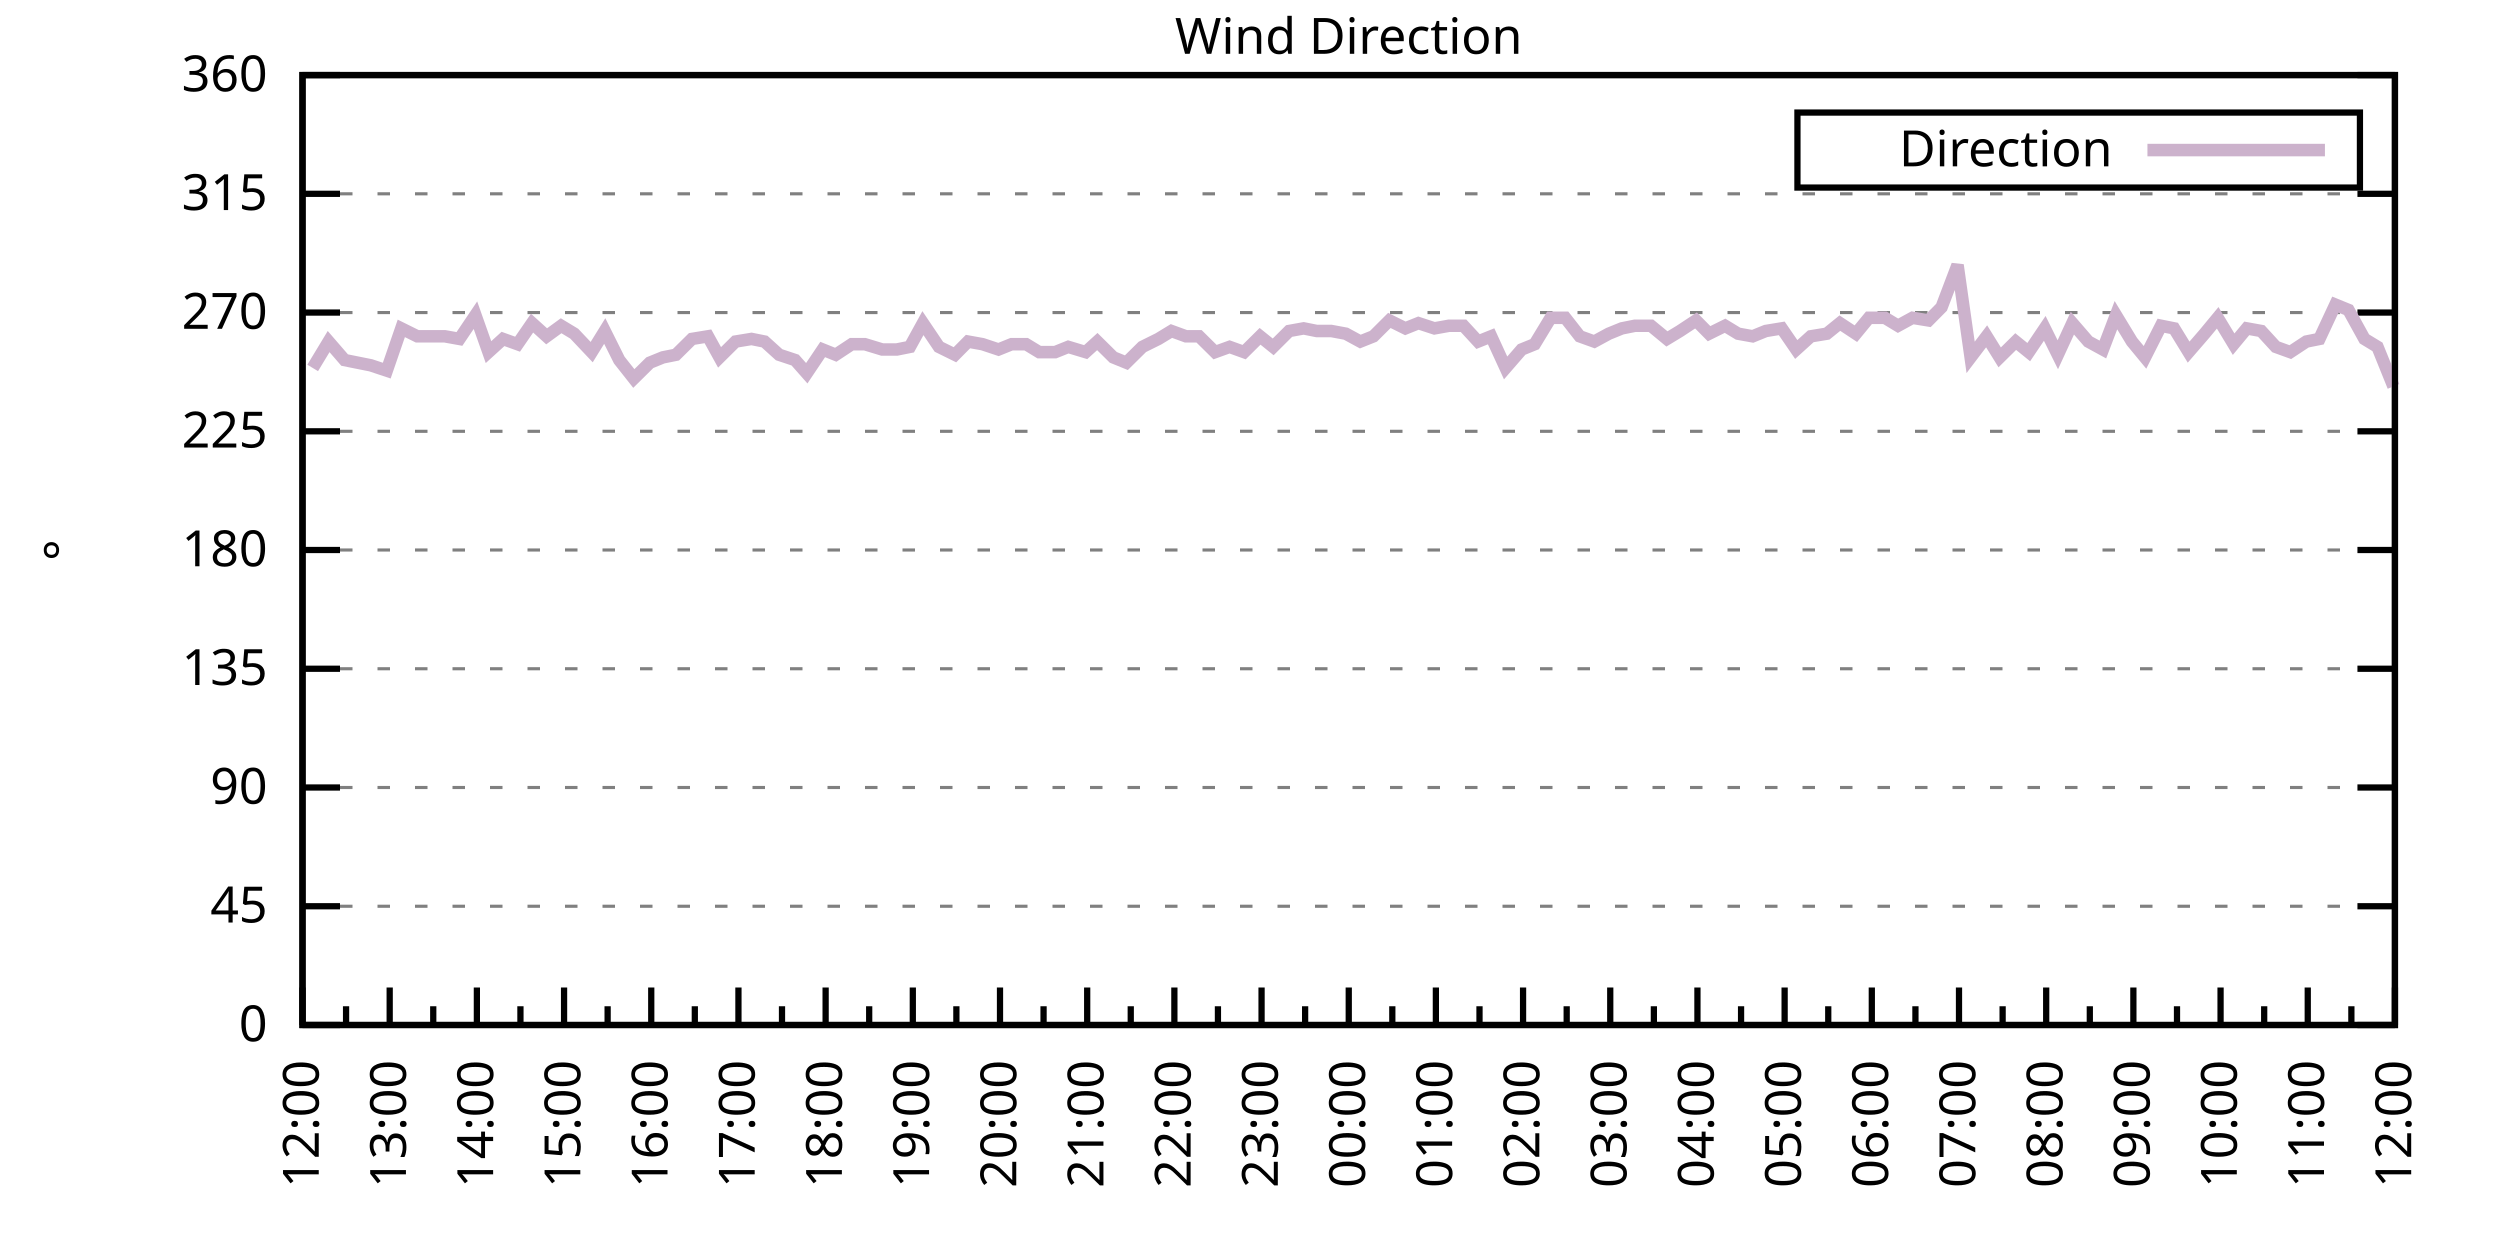
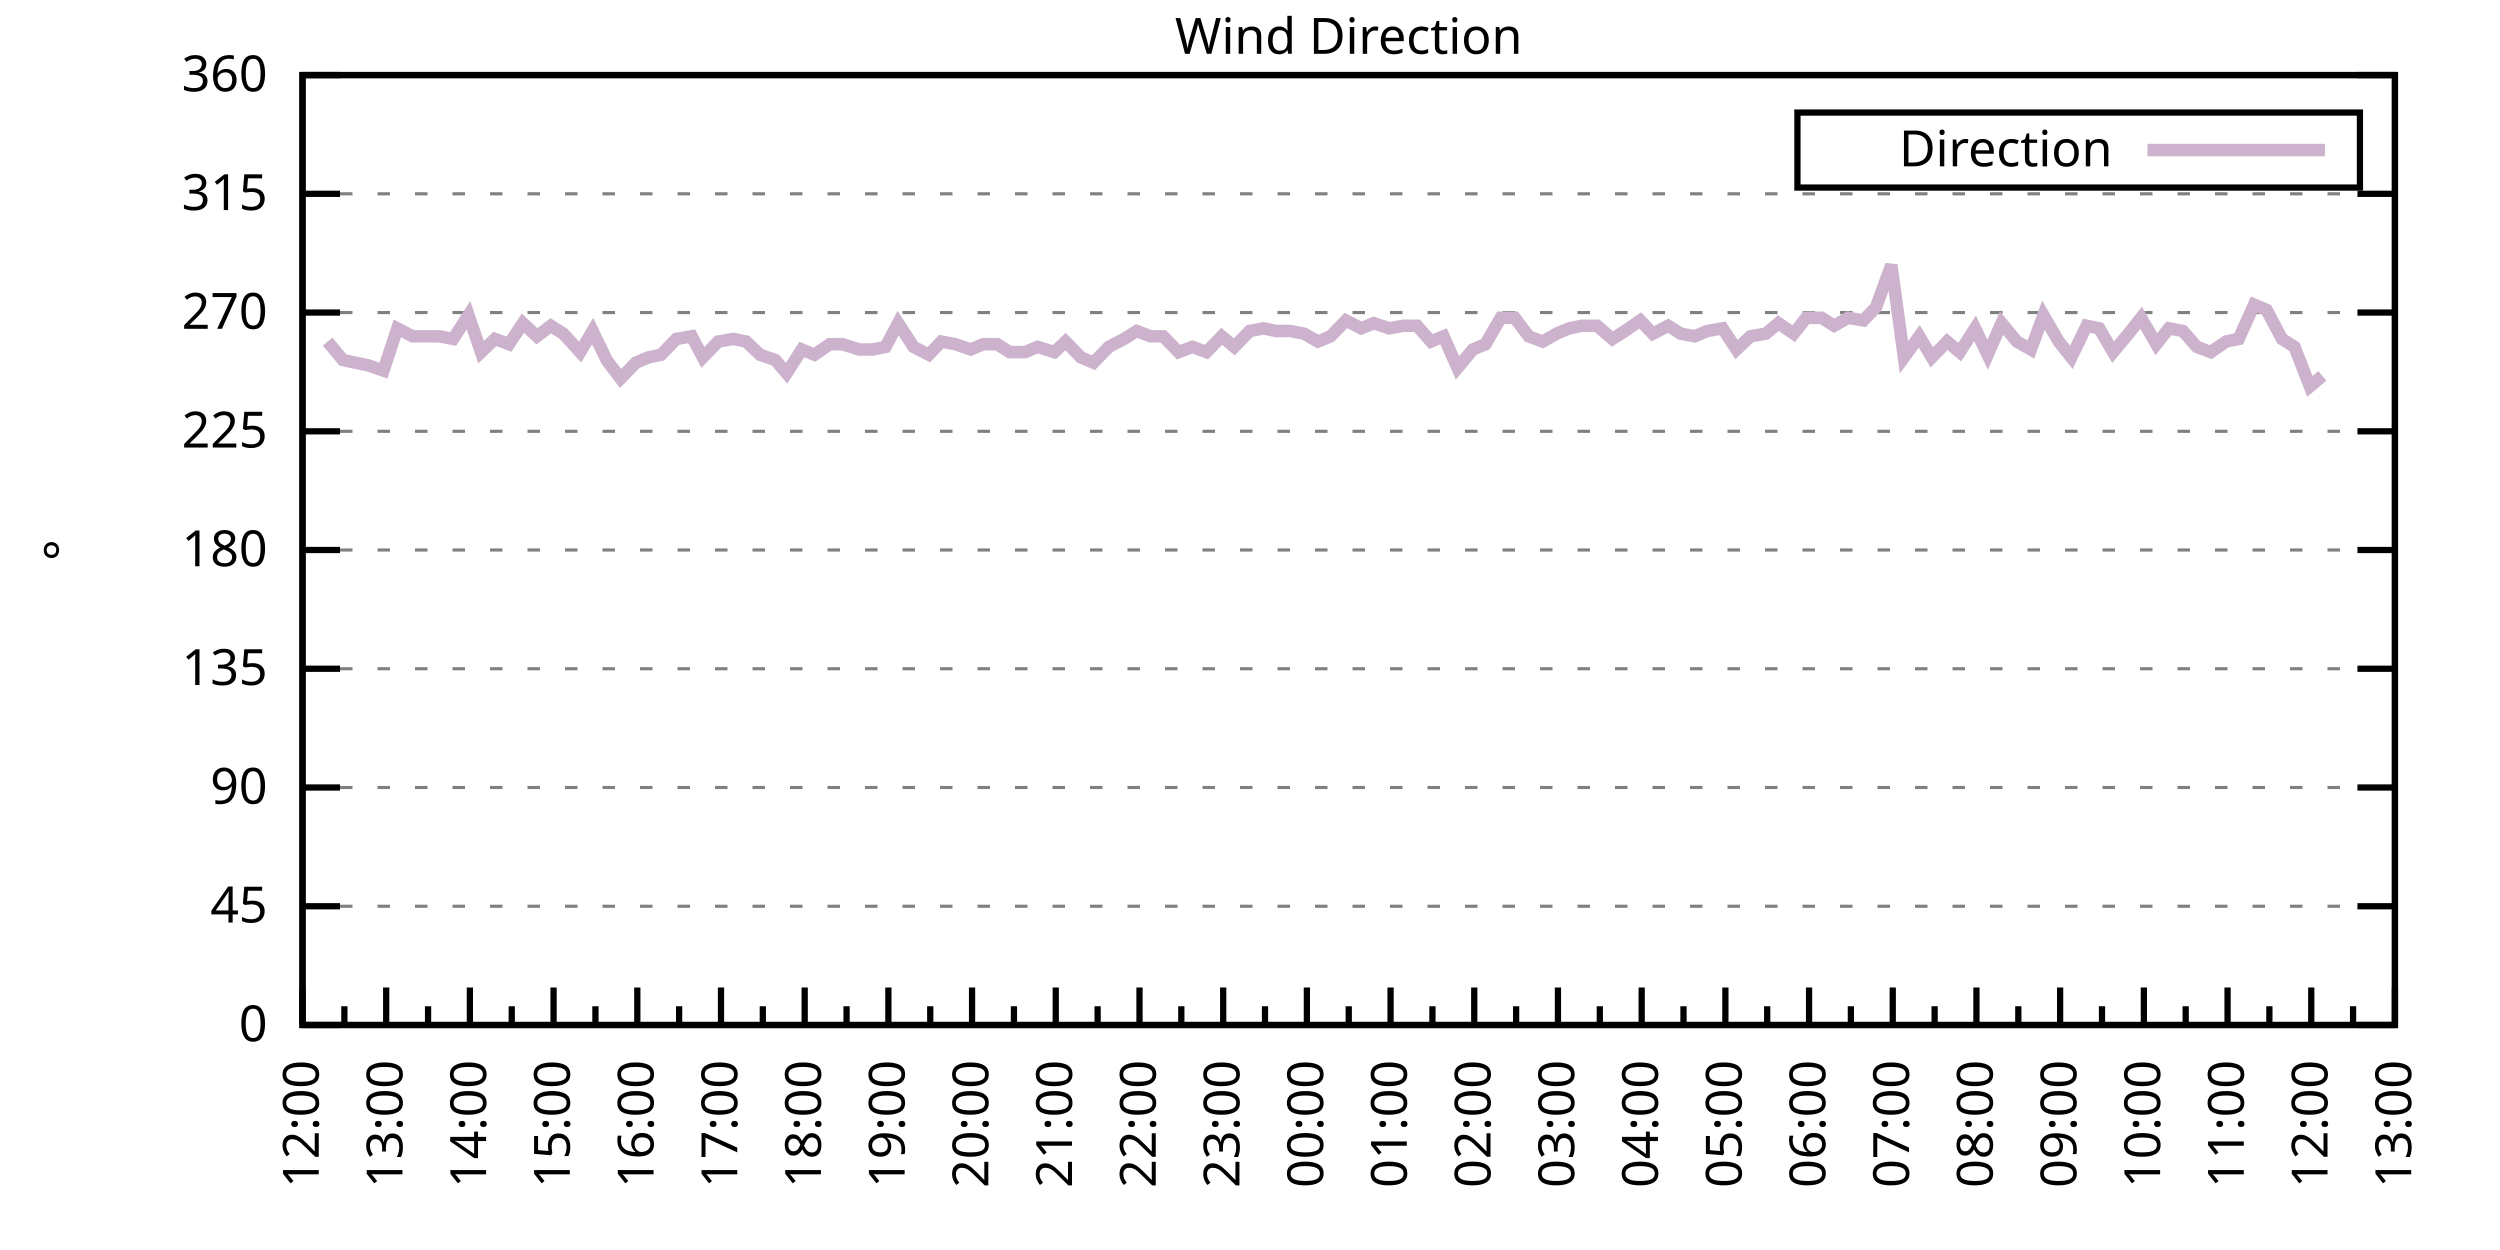
<svg xmlns="http://www.w3.org/2000/svg" xmlns:xlink="http://www.w3.org/1999/xlink" width="400" height="200" viewBox="0 0 400 200">
  <g id="gnuplot_canvas">
    <rect x="0" y="0" width="400" height="200" fill="none" />
    <defs>
      <circle id="gpDot" r="0.5" stroke-width="0.5" stroke="currentColor" />
      <path id="gpPt0" stroke-width="0.333" stroke="currentColor" d="M-1,0 h2 M0,-1 v2" />
      <path id="gpPt1" stroke-width="0.333" stroke="currentColor" d="M-1,-1 L1,1 M1,-1 L-1,1" />
      <path id="gpPt2" stroke-width="0.333" stroke="currentColor" d="M-1,0 L1,0 M0,-1 L0,1 M-1,-1 L1,1 M-1,1 L1,-1" />
      <rect id="gpPt3" stroke-width="0.333" stroke="currentColor" x="-1" y="-1" width="2" height="2" />
      <rect id="gpPt4" stroke-width="0.333" stroke="currentColor" fill="currentColor" x="-1" y="-1" width="2" height="2" />
      <circle id="gpPt5" stroke-width="0.333" stroke="currentColor" cx="0" cy="0" r="1" />
      <use xlink:href="#gpPt5" id="gpPt6" fill="currentColor" stroke="none" />
      <path id="gpPt7" stroke-width="0.333" stroke="currentColor" d="M0,-1.33 L-1.33,0.67 L1.33,0.67 z" />
      <use xlink:href="#gpPt7" id="gpPt8" fill="currentColor" stroke="none" />
      <use xlink:href="#gpPt7" id="gpPt9" stroke="currentColor" transform="rotate(180)" />
      <use xlink:href="#gpPt9" id="gpPt10" fill="currentColor" stroke="none" />
      <use xlink:href="#gpPt3" id="gpPt11" stroke="currentColor" transform="rotate(45)" />
      <use xlink:href="#gpPt11" id="gpPt12" fill="currentColor" stroke="none" />
      <path id="gpPt13" stroke-width="0.333" stroke="currentColor" d="M0,1.330 L1.265,0.411 L0.782,-1.067 L-0.782,-1.076 L-1.265,0.411 z" />
      <use xlink:href="#gpPt13" id="gpPt14" fill="currentColor" stroke="none" />
      <filter id="textbox" filterUnits="objectBoundingBox" x="0" y="0" height="1" width="1">
        <feFlood flood-color="white" flood-opacity="1" result="bgnd" />
        <feComposite in="SourceGraphic" in2="bgnd" operator="atop" />
      </filter>
      <filter id="greybox" filterUnits="objectBoundingBox" x="0" y="0" height="1" width="1">
        <feFlood flood-color="lightgrey" flood-opacity="1" result="grey" />
        <feComposite in="SourceGraphic" in2="grey" operator="atop" />
      </filter>
    </defs>
    <g fill="none" color="white" stroke="currentColor" stroke-width="1.00" stroke-linecap="butt" stroke-linejoin="miter">
</g>
    <g fill="none" color="black" stroke="currentColor" stroke-width="1.00" stroke-linecap="butt" stroke-linejoin="miter">
      <g stroke="none" shape-rendering="crispEdges">
        <polygon fill="rgb(255, 255, 255)" points="48.40,164.00 383.18,164.00 383.18,12.02 48.40,12.02 " />
      </g>
    </g>
    <g fill="none" color="black" stroke="currentColor" stroke-width="1.00" stroke-linecap="butt" stroke-linejoin="miter">
</g>
    <g fill="none" color="black" stroke="black" stroke-width="0.50" stroke-linecap="butt" stroke-linejoin="miter">
</g>
    <g fill="none" color="gray" stroke="currentColor" stroke-width="0.50" stroke-linecap="butt" stroke-linejoin="miter">
      <path stroke="gray" stroke-dasharray="2,4" class="gridline" d="M48.40,164.00 L383.19,164.00  " />
    </g>
    <g fill="none" color="gray" stroke="gray" stroke-width="1.00" stroke-linecap="butt" stroke-linejoin="miter">
</g>
    <g fill="none" color="black" stroke="currentColor" stroke-width="1.00" stroke-linecap="butt" stroke-linejoin="miter">
      <path stroke="black" d="M48.40,164.00 L54.40,164.00 M383.19,164.00 L377.19,164.00  " />
      <g transform="translate(42.80,166.60)" stroke="none" fill="black" font-family="Sans" font-size="8.00" text-anchor="end">
        <text>
          <tspan font-family="Sans"> 0</tspan>
        </text>
      </g>
    </g>
    <g fill="none" color="black" stroke="currentColor" stroke-width="1.00" stroke-linecap="butt" stroke-linejoin="miter">
</g>
    <g fill="none" color="black" stroke="black" stroke-width="0.50" stroke-linecap="butt" stroke-linejoin="miter">
</g>
    <g fill="none" color="gray" stroke="currentColor" stroke-width="0.50" stroke-linecap="butt" stroke-linejoin="miter">
      <path stroke="gray" stroke-dasharray="2,4" class="gridline" d="M48.40,145.00 L383.19,145.00  " />
    </g>
    <g fill="none" color="gray" stroke="gray" stroke-width="1.00" stroke-linecap="butt" stroke-linejoin="miter">
</g>
    <g fill="none" color="black" stroke="currentColor" stroke-width="1.00" stroke-linecap="butt" stroke-linejoin="miter">
      <path stroke="black" d="M48.40,145.00 L54.40,145.00 M383.19,145.00 L377.19,145.00  " />
      <g transform="translate(42.80,147.60)" stroke="none" fill="black" font-family="Sans" font-size="8.00" text-anchor="end">
        <text>
          <tspan font-family="Sans"> 45</tspan>
        </text>
      </g>
    </g>
    <g fill="none" color="black" stroke="currentColor" stroke-width="1.00" stroke-linecap="butt" stroke-linejoin="miter">
</g>
    <g fill="none" color="black" stroke="black" stroke-width="0.50" stroke-linecap="butt" stroke-linejoin="miter">
</g>
    <g fill="none" color="gray" stroke="currentColor" stroke-width="0.50" stroke-linecap="butt" stroke-linejoin="miter">
      <path stroke="gray" stroke-dasharray="2,4" class="gridline" d="M48.40,126.00 L383.19,126.00  " />
    </g>
    <g fill="none" color="gray" stroke="gray" stroke-width="1.00" stroke-linecap="butt" stroke-linejoin="miter">
</g>
    <g fill="none" color="black" stroke="currentColor" stroke-width="1.00" stroke-linecap="butt" stroke-linejoin="miter">
      <path stroke="black" d="M48.40,126.00 L54.40,126.00 M383.19,126.00 L377.19,126.00  " />
      <g transform="translate(42.80,128.60)" stroke="none" fill="black" font-family="Sans" font-size="8.00" text-anchor="end">
        <text>
          <tspan font-family="Sans"> 90</tspan>
        </text>
      </g>
    </g>
    <g fill="none" color="black" stroke="currentColor" stroke-width="1.00" stroke-linecap="butt" stroke-linejoin="miter">
</g>
    <g fill="none" color="black" stroke="black" stroke-width="0.50" stroke-linecap="butt" stroke-linejoin="miter">
</g>
    <g fill="none" color="gray" stroke="currentColor" stroke-width="0.50" stroke-linecap="butt" stroke-linejoin="miter">
      <path stroke="gray" stroke-dasharray="2,4" class="gridline" d="M48.40,107.00 L383.19,107.00  " />
    </g>
    <g fill="none" color="gray" stroke="gray" stroke-width="1.00" stroke-linecap="butt" stroke-linejoin="miter">
</g>
    <g fill="none" color="black" stroke="currentColor" stroke-width="1.00" stroke-linecap="butt" stroke-linejoin="miter">
      <path stroke="black" d="M48.40,107.00 L54.40,107.00 M383.19,107.00 L377.19,107.00  " />
      <g transform="translate(42.80,109.60)" stroke="none" fill="black" font-family="Sans" font-size="8.00" text-anchor="end">
        <text>
          <tspan font-family="Sans"> 135</tspan>
        </text>
      </g>
    </g>
    <g fill="none" color="black" stroke="currentColor" stroke-width="1.00" stroke-linecap="butt" stroke-linejoin="miter">
</g>
    <g fill="none" color="black" stroke="black" stroke-width="0.50" stroke-linecap="butt" stroke-linejoin="miter">
</g>
    <g fill="none" color="gray" stroke="currentColor" stroke-width="0.50" stroke-linecap="butt" stroke-linejoin="miter">
      <path stroke="gray" stroke-dasharray="2,4" class="gridline" d="M48.40,88.00 L383.19,88.00  " />
    </g>
    <g fill="none" color="gray" stroke="gray" stroke-width="1.00" stroke-linecap="butt" stroke-linejoin="miter">
</g>
    <g fill="none" color="black" stroke="currentColor" stroke-width="1.00" stroke-linecap="butt" stroke-linejoin="miter">
      <path stroke="black" d="M48.40,88.00 L54.40,88.00 M383.19,88.00 L377.19,88.00  " />
      <g transform="translate(42.80,90.60)" stroke="none" fill="black" font-family="Sans" font-size="8.00" text-anchor="end">
        <text>
          <tspan font-family="Sans"> 180</tspan>
        </text>
      </g>
    </g>
    <g fill="none" color="black" stroke="currentColor" stroke-width="1.00" stroke-linecap="butt" stroke-linejoin="miter">
</g>
    <g fill="none" color="black" stroke="black" stroke-width="0.50" stroke-linecap="butt" stroke-linejoin="miter">
</g>
    <g fill="none" color="gray" stroke="currentColor" stroke-width="0.50" stroke-linecap="butt" stroke-linejoin="miter">
      <path stroke="gray" stroke-dasharray="2,4" class="gridline" d="M48.40,69.01 L383.19,69.01  " />
    </g>
    <g fill="none" color="gray" stroke="gray" stroke-width="1.00" stroke-linecap="butt" stroke-linejoin="miter">
</g>
    <g fill="none" color="black" stroke="currentColor" stroke-width="1.00" stroke-linecap="butt" stroke-linejoin="miter">
      <path stroke="black" d="M48.40,69.01 L54.40,69.01 M383.19,69.01 L377.19,69.01  " />
      <g transform="translate(42.80,71.61)" stroke="none" fill="black" font-family="Sans" font-size="8.00" text-anchor="end">
        <text>
          <tspan font-family="Sans"> 225</tspan>
        </text>
      </g>
    </g>
    <g fill="none" color="black" stroke="currentColor" stroke-width="1.00" stroke-linecap="butt" stroke-linejoin="miter">
</g>
    <g fill="none" color="black" stroke="black" stroke-width="0.50" stroke-linecap="butt" stroke-linejoin="miter">
</g>
    <g fill="none" color="gray" stroke="currentColor" stroke-width="0.50" stroke-linecap="butt" stroke-linejoin="miter">
      <path stroke="gray" stroke-dasharray="2,4" class="gridline" d="M48.40,50.01 L383.19,50.01  " />
    </g>
    <g fill="none" color="gray" stroke="gray" stroke-width="1.00" stroke-linecap="butt" stroke-linejoin="miter">
</g>
    <g fill="none" color="black" stroke="currentColor" stroke-width="1.00" stroke-linecap="butt" stroke-linejoin="miter">
      <path stroke="black" d="M48.40,50.01 L54.40,50.01 M383.19,50.01 L377.19,50.01  " />
      <g transform="translate(42.80,52.61)" stroke="none" fill="black" font-family="Sans" font-size="8.00" text-anchor="end">
        <text>
          <tspan font-family="Sans"> 270</tspan>
        </text>
      </g>
    </g>
    <g fill="none" color="black" stroke="currentColor" stroke-width="1.00" stroke-linecap="butt" stroke-linejoin="miter">
</g>
    <g fill="none" color="black" stroke="black" stroke-width="0.50" stroke-linecap="butt" stroke-linejoin="miter">
</g>
    <g fill="none" color="gray" stroke="currentColor" stroke-width="0.50" stroke-linecap="butt" stroke-linejoin="miter">
      <path stroke="gray" stroke-dasharray="2,4" class="gridline" d="M48.40,31.01 L383.19,31.01  " />
    </g>
    <g fill="none" color="gray" stroke="gray" stroke-width="1.00" stroke-linecap="butt" stroke-linejoin="miter">
</g>
    <g fill="none" color="black" stroke="currentColor" stroke-width="1.00" stroke-linecap="butt" stroke-linejoin="miter">
      <path stroke="black" d="M48.40,31.01 L54.40,31.01 M383.19,31.01 L377.19,31.01  " />
      <g transform="translate(42.80,33.61)" stroke="none" fill="black" font-family="Sans" font-size="8.00" text-anchor="end">
        <text>
          <tspan font-family="Sans"> 315</tspan>
        </text>
      </g>
    </g>
    <g fill="none" color="black" stroke="currentColor" stroke-width="1.00" stroke-linecap="butt" stroke-linejoin="miter">
</g>
    <g fill="none" color="black" stroke="black" stroke-width="0.50" stroke-linecap="butt" stroke-linejoin="miter">
</g>
    <g fill="none" color="gray" stroke="currentColor" stroke-width="0.50" stroke-linecap="butt" stroke-linejoin="miter">
      <path stroke="gray" stroke-dasharray="2,4" class="gridline" d="M48.40,12.01 L383.19,12.01  " />
    </g>
    <g fill="none" color="gray" stroke="gray" stroke-width="1.00" stroke-linecap="butt" stroke-linejoin="miter">
</g>
    <g fill="none" color="black" stroke="currentColor" stroke-width="1.00" stroke-linecap="butt" stroke-linejoin="miter">
      <path stroke="black" d="M48.40,12.01 L54.40,12.01 M383.19,12.01 L377.19,12.01  " />
      <g transform="translate(42.80,14.61)" stroke="none" fill="black" font-family="Sans" font-size="8.00" text-anchor="end">
        <text>
          <tspan font-family="Sans"> 360</tspan>
        </text>
      </g>
    </g>
    <g fill="none" color="black" stroke="currentColor" stroke-width="1.00" stroke-linecap="butt" stroke-linejoin="miter">
      <path stroke="black" d="M48.40,164.00 L48.40,158.00  " />
      <g transform="translate(51.00,169.60) rotate(270)" stroke="none" fill="black" font-family="Sans" font-size="8.00" text-anchor="end">
        <text>
          <tspan font-family="Sans">12:00</tspan>
        </text>
      </g>
    </g>
    <g fill="none" color="black" stroke="currentColor" stroke-width="1.00" stroke-linecap="butt" stroke-linejoin="miter">
-       <path stroke="black" d="M55.37,164.00 L55.37,161.00 M62.35,164.00 L62.35,158.00  " />
-       <g transform="translate(64.95,169.60) rotate(270)" stroke="none" fill="black" font-family="Sans" font-size="8.00" text-anchor="end">
+       <path stroke="black" d="M55.10,164.00 L55.10,161.00 M61.79,164.00 L61.79,158.00  " />
+       <g transform="translate(64.39,169.60) rotate(270)" stroke="none" fill="black" font-family="Sans" font-size="8.00" text-anchor="end">
        <text>
          <tspan font-family="Sans">13:00</tspan>
        </text>
      </g>
    </g>
    <g fill="none" color="black" stroke="currentColor" stroke-width="1.00" stroke-linecap="butt" stroke-linejoin="miter">
-       <path stroke="black" d="M69.32,164.00 L69.32,161.00 M76.30,164.00 L76.30,158.00  " />
-       <g transform="translate(78.90,169.60) rotate(270)" stroke="none" fill="black" font-family="Sans" font-size="8.00" text-anchor="end">
+       <path stroke="black" d="M68.49,164.00 L68.49,161.00 M75.18,164.00 L75.18,158.00  " />
+       <g transform="translate(77.78,169.60) rotate(270)" stroke="none" fill="black" font-family="Sans" font-size="8.00" text-anchor="end">
        <text>
          <tspan font-family="Sans">14:00</tspan>
        </text>
      </g>
    </g>
    <g fill="none" color="black" stroke="currentColor" stroke-width="1.00" stroke-linecap="butt" stroke-linejoin="miter">
-       <path stroke="black" d="M83.27,164.00 L83.27,161.00 M90.25,164.00 L90.25,158.00  " />
-       <g transform="translate(92.85,169.60) rotate(270)" stroke="none" fill="black" font-family="Sans" font-size="8.00" text-anchor="end">
+       <path stroke="black" d="M81.88,164.00 L81.88,161.00 M88.57,164.00 L88.57,158.00  " />
+       <g transform="translate(91.17,169.60) rotate(270)" stroke="none" fill="black" font-family="Sans" font-size="8.00" text-anchor="end">
        <text>
          <tspan font-family="Sans">15:00</tspan>
        </text>
      </g>
    </g>
    <g fill="none" color="black" stroke="currentColor" stroke-width="1.00" stroke-linecap="butt" stroke-linejoin="miter">
-       <path stroke="black" d="M97.22,164.00 L97.22,161.00 M104.20,164.00 L104.20,158.00  " />
-       <g transform="translate(106.80,169.60) rotate(270)" stroke="none" fill="black" font-family="Sans" font-size="8.00" text-anchor="end">
+       <path stroke="black" d="M95.27,164.00 L95.27,161.00 M101.97,164.00 L101.97,158.00  " />
+       <g transform="translate(104.57,169.60) rotate(270)" stroke="none" fill="black" font-family="Sans" font-size="8.00" text-anchor="end">
        <text>
          <tspan font-family="Sans">16:00</tspan>
        </text>
      </g>
    </g>
    <g fill="none" color="black" stroke="currentColor" stroke-width="1.00" stroke-linecap="butt" stroke-linejoin="miter">
-       <path stroke="black" d="M111.17,164.00 L111.17,161.00 M118.15,164.00 L118.15,158.00  " />
-       <g transform="translate(120.75,169.60) rotate(270)" stroke="none" fill="black" font-family="Sans" font-size="8.00" text-anchor="end">
+       <path stroke="black" d="M108.66,164.00 L108.66,161.00 M115.36,164.00 L115.36,158.00  " />
+       <g transform="translate(117.96,169.60) rotate(270)" stroke="none" fill="black" font-family="Sans" font-size="8.00" text-anchor="end">
        <text>
          <tspan font-family="Sans">17:00</tspan>
        </text>
      </g>
    </g>
    <g fill="none" color="black" stroke="currentColor" stroke-width="1.00" stroke-linecap="butt" stroke-linejoin="miter">
-       <path stroke="black" d="M125.12,164.00 L125.12,161.00 M132.10,164.00 L132.10,158.00  " />
-       <g transform="translate(134.70,169.60) rotate(270)" stroke="none" fill="black" font-family="Sans" font-size="8.00" text-anchor="end">
+       <path stroke="black" d="M122.05,164.00 L122.05,161.00 M128.75,164.00 L128.75,158.00  " />
+       <g transform="translate(131.35,169.60) rotate(270)" stroke="none" fill="black" font-family="Sans" font-size="8.00" text-anchor="end">
        <text>
          <tspan font-family="Sans">18:00</tspan>
        </text>
      </g>
    </g>
    <g fill="none" color="black" stroke="currentColor" stroke-width="1.00" stroke-linecap="butt" stroke-linejoin="miter">
-       <path stroke="black" d="M139.07,164.00 L139.07,161.00 M146.05,164.00 L146.05,158.00  " />
-       <g transform="translate(148.65,169.60) rotate(270)" stroke="none" fill="black" font-family="Sans" font-size="8.00" text-anchor="end">
+       <path stroke="black" d="M135.45,164.00 L135.45,161.00 M142.14,164.00 L142.14,158.00  " />
+       <g transform="translate(144.74,169.60) rotate(270)" stroke="none" fill="black" font-family="Sans" font-size="8.00" text-anchor="end">
        <text>
          <tspan font-family="Sans">19:00</tspan>
        </text>
      </g>
    </g>
    <g fill="none" color="black" stroke="currentColor" stroke-width="1.00" stroke-linecap="butt" stroke-linejoin="miter">
-       <path stroke="black" d="M153.02,164.00 L153.02,161.00 M160.00,164.00 L160.00,158.00  " />
-       <g transform="translate(162.60,169.60) rotate(270)" stroke="none" fill="black" font-family="Sans" font-size="8.00" text-anchor="end">
+       <path stroke="black" d="M148.84,164.00 L148.84,161.00 M155.53,164.00 L155.53,158.00  " />
+       <g transform="translate(158.13,169.60) rotate(270)" stroke="none" fill="black" font-family="Sans" font-size="8.00" text-anchor="end">
        <text>
          <tspan font-family="Sans">20:00</tspan>
        </text>
      </g>
    </g>
    <g fill="none" color="black" stroke="currentColor" stroke-width="1.00" stroke-linecap="butt" stroke-linejoin="miter">
-       <path stroke="black" d="M166.97,164.00 L166.97,161.00 M173.95,164.00 L173.95,158.00  " />
-       <g transform="translate(176.55,169.60) rotate(270)" stroke="none" fill="black" font-family="Sans" font-size="8.00" text-anchor="end">
+       <path stroke="black" d="M162.23,164.00 L162.23,161.00 M168.92,164.00 L168.92,158.00  " />
+       <g transform="translate(171.52,169.60) rotate(270)" stroke="none" fill="black" font-family="Sans" font-size="8.00" text-anchor="end">
        <text>
          <tspan font-family="Sans">21:00</tspan>
        </text>
      </g>
    </g>
    <g fill="none" color="black" stroke="currentColor" stroke-width="1.00" stroke-linecap="butt" stroke-linejoin="miter">
-       <path stroke="black" d="M180.92,164.00 L180.92,161.00 M187.90,164.00 L187.90,158.00  " />
-       <g transform="translate(190.50,169.60) rotate(270)" stroke="none" fill="black" font-family="Sans" font-size="8.00" text-anchor="end">
+       <path stroke="black" d="M175.62,164.00 L175.62,161.00 M182.32,164.00 L182.32,158.00  " />
+       <g transform="translate(184.92,169.60) rotate(270)" stroke="none" fill="black" font-family="Sans" font-size="8.00" text-anchor="end">
        <text>
          <tspan font-family="Sans">22:00</tspan>
        </text>
      </g>
    </g>
    <g fill="none" color="black" stroke="currentColor" stroke-width="1.00" stroke-linecap="butt" stroke-linejoin="miter">
-       <path stroke="black" d="M194.87,164.00 L194.87,161.00 M201.85,164.00 L201.85,158.00  " />
-       <g transform="translate(204.45,169.60) rotate(270)" stroke="none" fill="black" font-family="Sans" font-size="8.00" text-anchor="end">
+       <path stroke="black" d="M189.01,164.00 L189.01,161.00 M195.71,164.00 L195.71,158.00  " />
+       <g transform="translate(198.31,169.60) rotate(270)" stroke="none" fill="black" font-family="Sans" font-size="8.00" text-anchor="end">
        <text>
          <tspan font-family="Sans">23:00</tspan>
        </text>
      </g>
    </g>
    <g fill="none" color="black" stroke="currentColor" stroke-width="1.00" stroke-linecap="butt" stroke-linejoin="miter">
-       <path stroke="black" d="M208.82,164.00 L208.82,161.00 M215.80,164.00 L215.80,158.00  " />
-       <g transform="translate(218.40,169.60) rotate(270)" stroke="none" fill="black" font-family="Sans" font-size="8.00" text-anchor="end">
+       <path stroke="black" d="M202.40,164.00 L202.40,161.00 M209.10,164.00 L209.10,158.00  " />
+       <g transform="translate(211.70,169.60) rotate(270)" stroke="none" fill="black" font-family="Sans" font-size="8.00" text-anchor="end">
        <text>
          <tspan font-family="Sans">00:00</tspan>
        </text>
      </g>
    </g>
    <g fill="none" color="black" stroke="currentColor" stroke-width="1.00" stroke-linecap="butt" stroke-linejoin="miter">
-       <path stroke="black" d="M222.77,164.00 L222.77,161.00 M229.74,164.00 L229.74,158.00  " />
-       <g transform="translate(232.34,169.60) rotate(270)" stroke="none" fill="black" font-family="Sans" font-size="8.00" text-anchor="end">
+       <path stroke="black" d="M215.80,164.00 L215.80,161.00 M222.49,164.00 L222.49,158.00  " />
+       <g transform="translate(225.09,169.60) rotate(270)" stroke="none" fill="black" font-family="Sans" font-size="8.00" text-anchor="end">
        <text>
          <tspan font-family="Sans">01:00</tspan>
        </text>
      </g>
    </g>
    <g fill="none" color="black" stroke="currentColor" stroke-width="1.00" stroke-linecap="butt" stroke-linejoin="miter">
-       <path stroke="black" d="M236.72,164.00 L236.72,161.00 M243.69,164.00 L243.69,158.00  " />
-       <g transform="translate(246.29,169.60) rotate(270)" stroke="none" fill="black" font-family="Sans" font-size="8.00" text-anchor="end">
+       <path stroke="black" d="M229.19,164.00 L229.19,161.00 M235.88,164.00 L235.88,158.00  " />
+       <g transform="translate(238.48,169.60) rotate(270)" stroke="none" fill="black" font-family="Sans" font-size="8.00" text-anchor="end">
        <text>
          <tspan font-family="Sans">02:00</tspan>
        </text>
      </g>
    </g>
    <g fill="none" color="black" stroke="currentColor" stroke-width="1.00" stroke-linecap="butt" stroke-linejoin="miter">
-       <path stroke="black" d="M250.67,164.00 L250.67,161.00 M257.64,164.00 L257.64,158.00  " />
-       <g transform="translate(260.24,169.60) rotate(270)" stroke="none" fill="black" font-family="Sans" font-size="8.00" text-anchor="end">
+       <path stroke="black" d="M242.58,164.00 L242.58,161.00 M249.27,164.00 L249.27,158.00  " />
+       <g transform="translate(251.87,169.60) rotate(270)" stroke="none" fill="black" font-family="Sans" font-size="8.00" text-anchor="end">
        <text>
          <tspan font-family="Sans">03:00</tspan>
        </text>
      </g>
    </g>
    <g fill="none" color="black" stroke="currentColor" stroke-width="1.00" stroke-linecap="butt" stroke-linejoin="miter">
-       <path stroke="black" d="M264.62,164.00 L264.62,161.00 M271.59,164.00 L271.59,158.00  " />
-       <g transform="translate(274.19,169.60) rotate(270)" stroke="none" fill="black" font-family="Sans" font-size="8.00" text-anchor="end">
+       <path stroke="black" d="M255.97,164.00 L255.97,161.00 M262.67,164.00 L262.67,158.00  " />
+       <g transform="translate(265.27,169.60) rotate(270)" stroke="none" fill="black" font-family="Sans" font-size="8.00" text-anchor="end">
        <text>
          <tspan font-family="Sans">04:00</tspan>
        </text>
      </g>
    </g>
    <g fill="none" color="black" stroke="currentColor" stroke-width="1.00" stroke-linecap="butt" stroke-linejoin="miter">
-       <path stroke="black" d="M278.57,164.00 L278.57,161.00 M285.54,164.00 L285.54,158.00  " />
-       <g transform="translate(288.14,169.60) rotate(270)" stroke="none" fill="black" font-family="Sans" font-size="8.00" text-anchor="end">
+       <path stroke="black" d="M269.36,164.00 L269.36,161.00 M276.06,164.00 L276.06,158.00  " />
+       <g transform="translate(278.66,169.60) rotate(270)" stroke="none" fill="black" font-family="Sans" font-size="8.00" text-anchor="end">
        <text>
          <tspan font-family="Sans">05:00</tspan>
        </text>
      </g>
    </g>
    <g fill="none" color="black" stroke="currentColor" stroke-width="1.00" stroke-linecap="butt" stroke-linejoin="miter">
-       <path stroke="black" d="M292.52,164.00 L292.52,161.00 M299.49,164.00 L299.49,158.00  " />
-       <g transform="translate(302.09,169.60) rotate(270)" stroke="none" fill="black" font-family="Sans" font-size="8.00" text-anchor="end">
+       <path stroke="black" d="M282.75,164.00 L282.75,161.00 M289.45,164.00 L289.45,158.00  " />
+       <g transform="translate(292.05,169.60) rotate(270)" stroke="none" fill="black" font-family="Sans" font-size="8.00" text-anchor="end">
        <text>
          <tspan font-family="Sans">06:00</tspan>
        </text>
      </g>
    </g>
    <g fill="none" color="black" stroke="currentColor" stroke-width="1.00" stroke-linecap="butt" stroke-linejoin="miter">
-       <path stroke="black" d="M306.47,164.00 L306.47,161.00 M313.44,164.00 L313.44,158.00  " />
-       <g transform="translate(316.04,169.60) rotate(270)" stroke="none" fill="black" font-family="Sans" font-size="8.00" text-anchor="end">
+       <path stroke="black" d="M296.14,164.00 L296.14,161.00 M302.84,164.00 L302.84,158.00  " />
+       <g transform="translate(305.44,169.60) rotate(270)" stroke="none" fill="black" font-family="Sans" font-size="8.00" text-anchor="end">
        <text>
          <tspan font-family="Sans">07:00</tspan>
        </text>
      </g>
    </g>
    <g fill="none" color="black" stroke="currentColor" stroke-width="1.00" stroke-linecap="butt" stroke-linejoin="miter">
-       <path stroke="black" d="M320.42,164.00 L320.42,161.00 M327.39,164.00 L327.39,158.00  " />
-       <g transform="translate(329.99,169.60) rotate(270)" stroke="none" fill="black" font-family="Sans" font-size="8.00" text-anchor="end">
+       <path stroke="black" d="M309.54,164.00 L309.54,161.00 M316.23,164.00 L316.23,158.00  " />
+       <g transform="translate(318.83,169.60) rotate(270)" stroke="none" fill="black" font-family="Sans" font-size="8.00" text-anchor="end">
        <text>
          <tspan font-family="Sans">08:00</tspan>
        </text>
      </g>
    </g>
    <g fill="none" color="black" stroke="currentColor" stroke-width="1.00" stroke-linecap="butt" stroke-linejoin="miter">
-       <path stroke="black" d="M334.37,164.00 L334.37,161.00 M341.34,164.00 L341.34,158.00  " />
-       <g transform="translate(343.94,169.60) rotate(270)" stroke="none" fill="black" font-family="Sans" font-size="8.00" text-anchor="end">
+       <path stroke="black" d="M322.93,164.00 L322.93,161.00 M329.62,164.00 L329.62,158.00  " />
+       <g transform="translate(332.22,169.60) rotate(270)" stroke="none" fill="black" font-family="Sans" font-size="8.00" text-anchor="end">
        <text>
          <tspan font-family="Sans">09:00</tspan>
        </text>
      </g>
    </g>
    <g fill="none" color="black" stroke="currentColor" stroke-width="1.00" stroke-linecap="butt" stroke-linejoin="miter">
-       <path stroke="black" d="M348.32,164.00 L348.32,161.00 M355.29,164.00 L355.29,158.00  " />
-       <g transform="translate(357.89,169.60) rotate(270)" stroke="none" fill="black" font-family="Sans" font-size="8.00" text-anchor="end">
+       <path stroke="black" d="M336.32,164.00 L336.32,161.00 M343.02,164.00 L343.02,158.00  " />
+       <g transform="translate(345.62,169.60) rotate(270)" stroke="none" fill="black" font-family="Sans" font-size="8.00" text-anchor="end">
        <text>
          <tspan font-family="Sans">10:00</tspan>
        </text>
      </g>
    </g>
    <g fill="none" color="black" stroke="currentColor" stroke-width="1.00" stroke-linecap="butt" stroke-linejoin="miter">
-       <path stroke="black" d="M362.27,164.00 L362.27,161.00 M369.24,164.00 L369.24,158.00  " />
-       <g transform="translate(371.84,169.60) rotate(270)" stroke="none" fill="black" font-family="Sans" font-size="8.00" text-anchor="end">
+       <path stroke="black" d="M349.71,164.00 L349.71,161.00 M356.41,164.00 L356.41,158.00  " />
+       <g transform="translate(359.01,169.60) rotate(270)" stroke="none" fill="black" font-family="Sans" font-size="8.00" text-anchor="end">
        <text>
          <tspan font-family="Sans">11:00</tspan>
        </text>
      </g>
    </g>
    <g fill="none" color="black" stroke="currentColor" stroke-width="1.00" stroke-linecap="butt" stroke-linejoin="miter">
-       <path stroke="black" d="M376.22,164.00 L376.22,161.00 M383.19,164.00 L383.19,158.00  " />
+       <path stroke="black" d="M363.10,164.00 L363.10,161.00 M369.80,164.00 L369.80,158.00  " />
+       <g transform="translate(372.40,169.60) rotate(270)" stroke="none" fill="black" font-family="Sans" font-size="8.00" text-anchor="end">
+         <text>
+           <tspan font-family="Sans">12:00</tspan>
+         </text>
+       </g>
+     </g>
+     <g fill="none" color="black" stroke="currentColor" stroke-width="1.00" stroke-linecap="butt" stroke-linejoin="miter">
+       <path stroke="black" d="M376.49,164.00 L376.49,161.00 M383.19,164.00 L383.19,158.00  " />
      <g transform="translate(385.79,169.60) rotate(270)" stroke="none" fill="black" font-family="Sans" font-size="8.00" text-anchor="end">
        <text>
-           <tspan font-family="Sans">12:00</tspan>
+           <tspan font-family="Sans">13:00</tspan>
        </text>
      </g>
    </g>
    <g fill="none" color="black" stroke="currentColor" stroke-width="1.00" stroke-linecap="butt" stroke-linejoin="miter">
</g>
    <g fill="none" color="black" stroke="currentColor" stroke-width="1.00" stroke-linecap="butt" stroke-linejoin="miter">
      <path stroke="black" d="M48.40,12.01 L48.40,164.00 L383.19,164.00 L383.19,12.01 L48.40,12.01 Z  " />
    </g>
    <g fill="none" color="black" stroke="currentColor" stroke-width="1.00" stroke-linecap="butt" stroke-linejoin="miter">
      <g transform="translate(12.80,88.01) rotate(270)" stroke="none" fill="black" font-family="Sans" font-size="8.00" text-anchor="middle">
        <text>
          <tspan font-family="Sans">°</tspan>
        </text>
      </g>
    </g>
    <g fill="none" color="black" stroke="currentColor" stroke-width="1.00" stroke-linecap="butt" stroke-linejoin="miter">
</g>
    <g fill="none" color="black" stroke="currentColor" stroke-width="1.00" stroke-linecap="butt" stroke-linejoin="miter">
      <path stroke="black" d="M287.59,30.01 L287.59,18.01 L377.59,18.01 L377.59,30.01 L287.59,30.01 Z  " />
    </g>
    <g id="Wind_direction_plot_1">
      <g fill="none" color="white" stroke="black" stroke-width="2.00" stroke-linecap="butt" stroke-linejoin="miter">
</g>
      <g fill="none" color="black" stroke="currentColor" stroke-width="2.00" stroke-linecap="butt" stroke-linejoin="miter">
        <g transform="translate(337.99,26.61)" stroke="none" fill="black" font-family="Sans" font-size="8.00" text-anchor="end">
          <text>
            <tspan font-family="Sans">Direction</tspan>
          </text>
        </g>
      </g>
      <g fill="none" color="black" stroke="currentColor" stroke-width="2.00" stroke-linecap="butt" stroke-linejoin="miter">
-         <path stroke="rgb(204, 178, 204)" d="M343.59,24.01 L371.99,24.01 M50.03,58.87 L52.58,54.65 L55.14,57.61 L57.23,58.03 L59.33,58.45 L61.88,59.30   L64.21,52.54 L66.77,53.81 L68.86,53.81 L71.18,53.81 L73.51,54.23 L76.07,50.43 L78.16,56.34 L80.48,54.23   L82.81,55.07 L85.13,51.70 L87.46,53.81 L89.78,52.12 L91.88,53.39 L94.67,56.34 L96.76,52.96 L99.08,57.61   L101.41,60.56 L103.97,58.03 L106.06,57.18 L108.15,56.76 L110.71,54.23 L113.27,53.81 L115.13,57.18 L117.68,54.65   L120.24,54.23 L122.33,54.65 L124.66,56.76 L127.22,57.61 L129.08,59.72 L131.63,55.92 L133.72,56.76 L136.28,55.07   L138.37,55.07 L141.16,55.92 L143.49,55.92 L145.58,55.50 L147.67,51.70 L150.23,55.50 L152.79,56.76 L154.88,54.65   L157.21,55.07 L159.76,55.92 L161.86,55.07 L164.18,55.07 L166.27,56.34 L168.83,56.34 L170.92,55.50 L173.71,56.34   L175.57,54.65 L178.13,57.18 L180.22,58.03 L182.78,55.50 L185.34,54.23 L187.43,52.96 L189.76,53.81 L191.85,53.81   L194.41,56.34 L196.73,55.50 L199.06,56.34 L201.61,53.81 L203.71,55.50 L206.26,52.96 L208.59,52.54 L210.68,52.96   L213.01,52.96 L215.33,53.39 L217.65,54.65 L219.75,53.81 L222.30,51.27 L224.86,52.54 L226.95,51.70 L229.51,52.54   L231.84,52.12 L234.16,52.12 L236.49,54.65 L238.58,53.81 L240.90,58.87 L243.46,55.92 L245.55,55.07 L248.11,50.85   L250.44,50.85 L252.76,53.81 L255.09,54.65 L257.41,53.39 L259.50,52.54 L261.60,52.12 L264.15,52.12 L266.71,54.23   L268.80,52.96 L271.36,51.27 L273.45,53.39 L276.01,52.12 L278.10,53.39 L280.43,53.81 L282.52,52.96 L285.08,52.54   L287.40,55.92 L289.73,53.81 L292.29,53.39 L294.38,51.70 L296.94,53.39 L299.03,50.85 L301.58,50.85 L303.68,52.12   L306.00,50.85 L308.56,51.27 L310.65,49.16 L313.21,42.41 L315.30,57.18 L317.86,53.81 L319.95,57.18 L322.51,54.65   L324.60,56.34 L327.16,52.54 L329.25,56.76 L331.58,51.70 L334.13,54.65 L336.46,55.92 L338.55,50.43 L341.11,54.65   L343.20,57.18 L345.76,52.12 L347.85,52.54 L350.18,56.34 L352.73,53.39 L354.83,50.85 L357.38,55.07 L359.48,52.54   L361.80,52.96 L364.13,55.50 L366.45,56.34 L369.01,54.65 L371.10,54.23 L373.66,48.74 L375.75,49.59 L378.31,54.23   L380.40,55.50 L382.96,61.83  " />
+         <path stroke="rgb(204, 178, 204)" d="M343.59,24.01 L371.99,24.01 M52.42,54.65 L54.87,57.61 L56.88,58.03 L58.89,58.45 L61.35,59.30 L63.58,52.54   L66.03,53.81 L68.04,53.81 L70.27,53.81 L72.50,54.23 L74.96,50.43 L76.97,56.34 L79.20,54.23 L81.43,55.07   L83.66,51.70 L85.90,53.81 L88.13,52.12 L90.14,53.39 L92.82,56.34 L94.82,52.96 L97.06,57.61 L99.29,60.56   L101.74,58.03 L103.75,57.18 L105.76,56.76 L108.22,54.23 L110.67,53.81 L112.46,57.18 L114.91,54.65 L117.37,54.23   L119.38,54.65 L121.61,56.76 L124.06,57.61 L125.85,59.72 L128.30,55.92 L130.31,56.76 L132.77,55.07 L134.78,55.07   L137.45,55.92 L139.69,55.92 L141.69,55.50 L143.70,51.70 L146.16,55.50 L148.61,56.76 L150.62,54.65 L152.85,55.07   L155.31,55.92 L157.32,55.07 L159.55,55.07 L161.56,56.34 L164.01,56.34 L166.02,55.50 L168.70,56.34 L170.49,54.65   L172.94,57.18 L174.95,58.03 L177.41,55.50 L179.86,54.23 L181.87,52.96 L184.10,53.81 L186.11,53.81 L188.57,56.34   L190.80,55.50 L193.03,56.34 L195.48,53.81 L197.49,55.50 L199.95,52.96 L202.18,52.54 L204.19,52.96 L206.42,52.96   L208.65,53.39 L210.88,54.65 L212.89,53.81 L215.35,51.27 L217.80,52.54 L219.81,51.70 L222.27,52.54 L224.50,52.12   L226.73,52.12 L228.96,54.65 L230.97,53.81 L233.20,58.87 L235.66,55.92 L237.67,55.07 L240.12,50.85 L242.36,50.85   L244.59,53.81 L246.82,54.65 L249.05,53.39 L251.06,52.54 L253.07,52.12 L255.52,52.12 L257.98,54.23 L259.99,52.96   L262.44,51.27 L264.45,53.39 L266.91,52.12 L268.92,53.39 L271.15,53.81 L273.16,52.96 L275.61,52.54 L277.84,55.92   L280.07,53.81 L282.53,53.39 L284.54,51.70 L286.99,53.39 L289.00,50.85 L291.46,50.85 L293.47,52.12 L295.70,50.85   L298.15,51.27 L300.16,49.16 L302.62,42.41 L304.63,57.18 L307.08,53.81 L309.09,57.18 L311.54,54.65 L313.55,56.34   L316.01,52.54 L318.02,56.76 L320.25,51.70 L322.70,54.65 L324.94,55.92 L326.95,50.43 L329.40,54.65 L331.41,57.18   L333.86,52.12 L335.87,52.54 L338.10,56.34 L340.56,53.39 L342.57,50.85 L345.02,55.07 L347.03,52.54 L349.26,52.96   L351.50,55.50 L353.73,56.34 L356.18,54.65 L358.19,54.23 L360.65,48.74 L362.66,49.59 L365.11,54.23 L367.12,55.50   L369.58,61.83 L371.58,60.14  " />
      </g>
    </g>
    <g fill="none" color="black" stroke="currentColor" stroke-width="2.00" stroke-linecap="butt" stroke-linejoin="miter">
</g>
    <g fill="none" color="black" stroke="black" stroke-width="1.00" stroke-linecap="butt" stroke-linejoin="miter">
</g>
    <g fill="none" color="black" stroke="currentColor" stroke-width="1.00" stroke-linecap="butt" stroke-linejoin="miter">
      <path stroke="black" d="M48.40,12.01 L48.40,164.00 L383.19,164.00 L383.19,12.01 L48.40,12.01 Z  " />
    </g>
    <g fill="none" color="black" stroke="currentColor" stroke-width="1.00" stroke-linecap="butt" stroke-linejoin="miter">
      <g transform="translate(215.79,8.61)" stroke="none" fill="black" font-family="Sans" font-size="8.00" text-anchor="middle">
        <text>
          <tspan font-family="Sans">Wind Direction</tspan>
        </text>
      </g>
    </g>
    <g fill="none" color="black" stroke="currentColor" stroke-width="1.00" stroke-linecap="butt" stroke-linejoin="miter">
</g>
  </g>
</svg>
